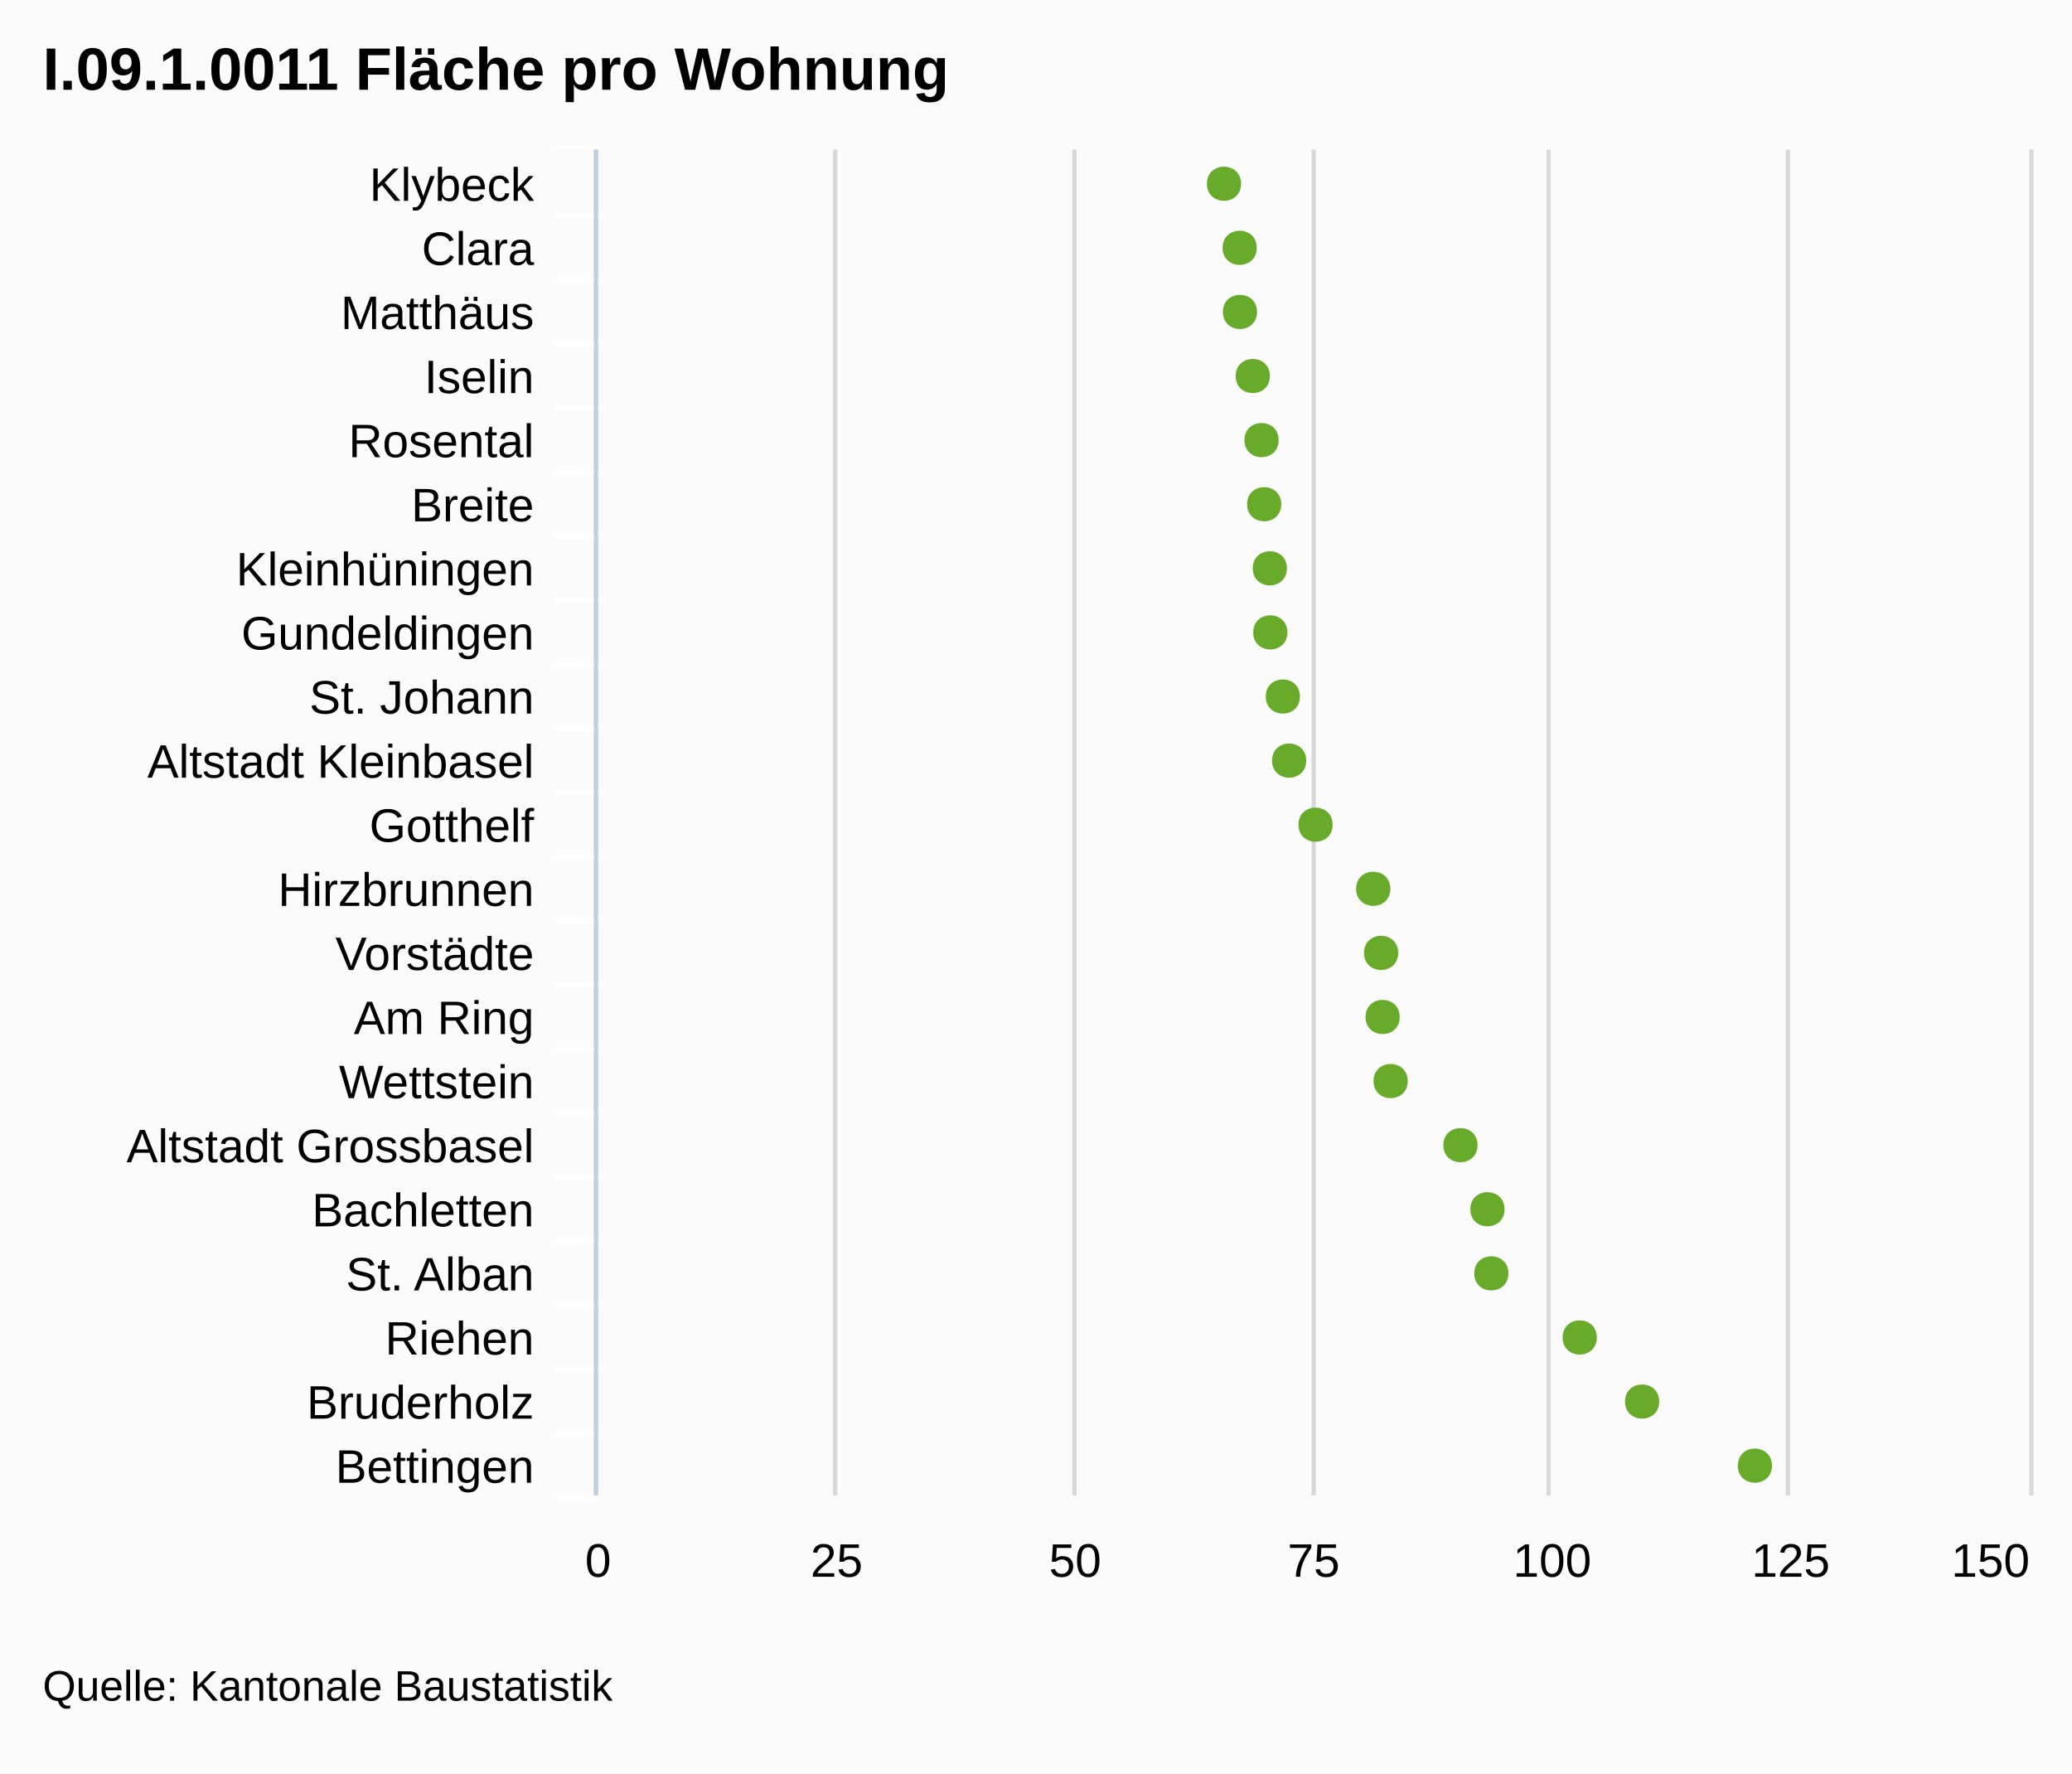
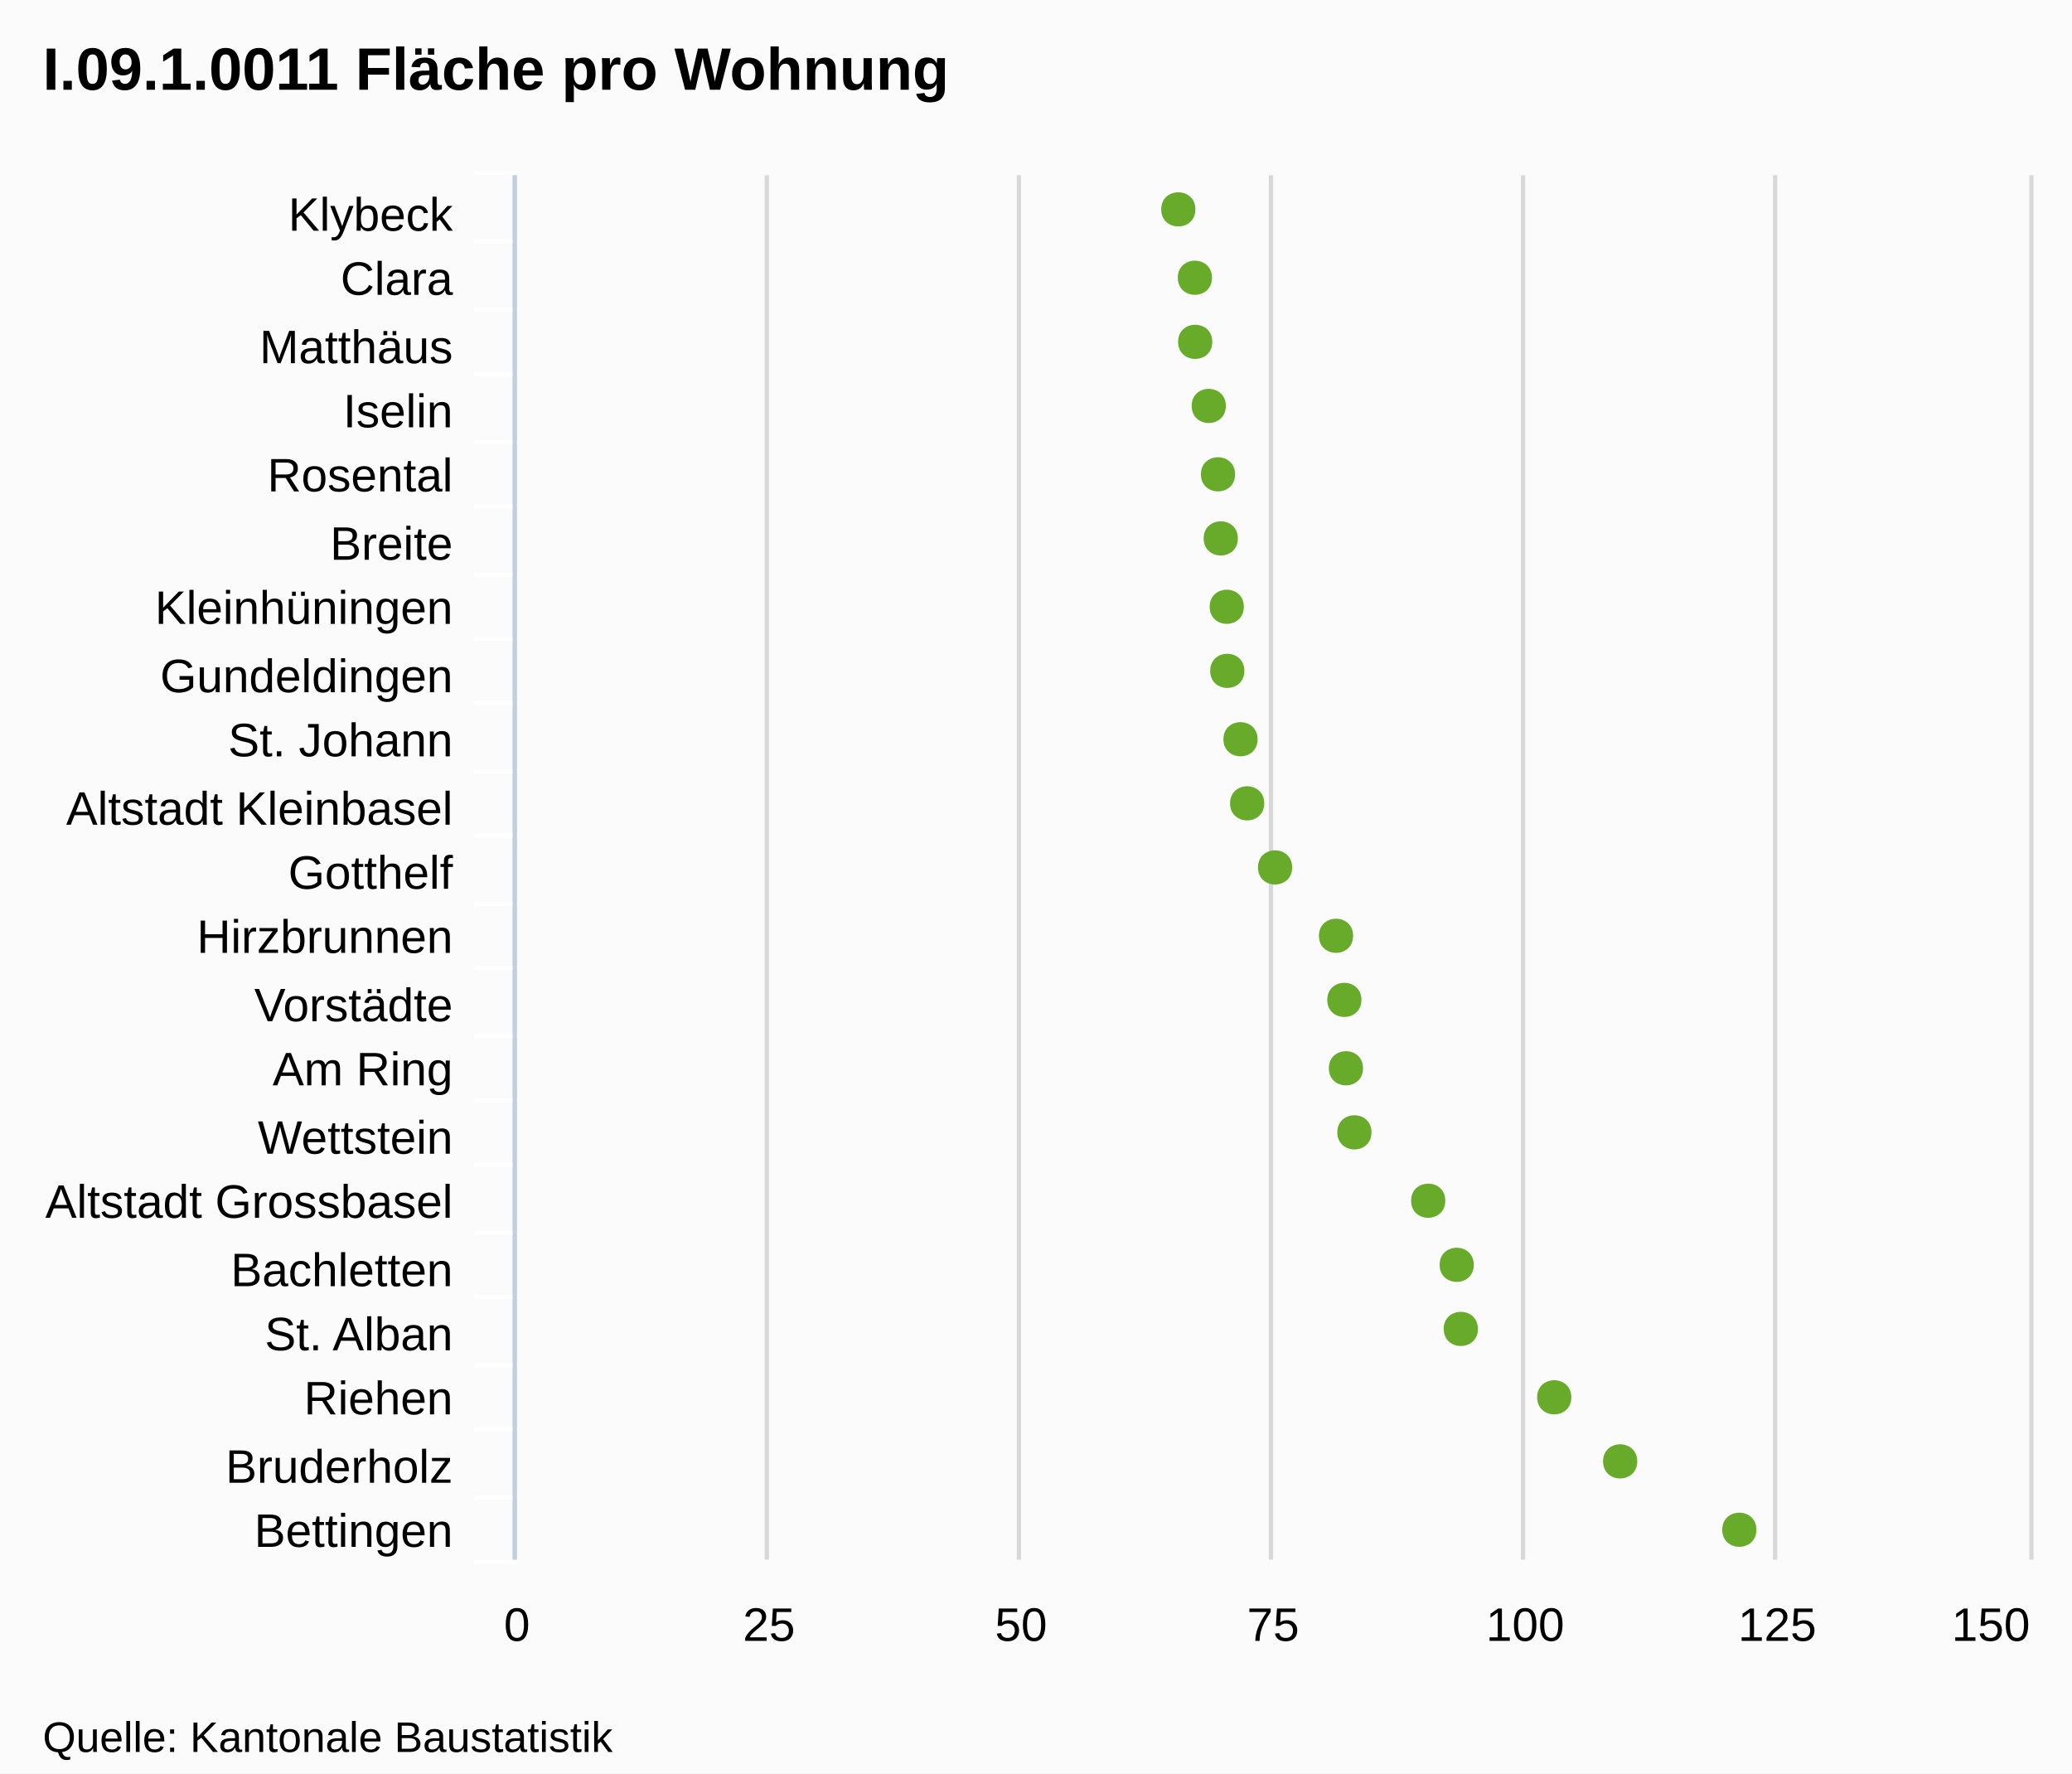
- <svg xmlns="http://www.w3.org/2000/svg" version="1.1" style="font-family:Arial;font-size:12px;" viewBox="0 0 485 415">
+ <svg xmlns="http://www.w3.org/2000/svg" version="1.1" style="font-family:arial;font-size:12px;" viewBox="0 0 485 415">
  <defs>
-     <clippath id="highcharts-1">
-       <rect x="0" y="0" width="315" height="335" />
-     </clippath>
+     <clipPath id="highcharts-5">
+       <rect x="0" y="0" width="324" height="354" />
+     </clipPath>
  </defs>
  <rect x="0" y="0" width="485" height="415" fill="#fbfbfb" class=" highcharts-background" />
  <g class="highcharts-grid" />
  <g class="highcharts-grid">
-     <path fill="none" d="M 139.5 35 L 139.5 350" stroke="#D8D8D8" stroke-width="1" opacity="1" />
-     <path fill="none" d="M 195.5 35 L 195.5 350" stroke="#D8D8D8" stroke-width="1" opacity="1" />
-     <path fill="none" d="M 251.5 35 L 251.5 350" stroke="#D8D8D8" stroke-width="1" opacity="1" />
-     <path fill="none" d="M 307.5 35 L 307.5 350" stroke="#D8D8D8" stroke-width="1" opacity="1" />
-     <path fill="none" d="M 362.5 35 L 362.5 350" stroke="#D8D8D8" stroke-width="1" opacity="1" />
-     <path fill="none" d="M 418.5 35 L 418.5 350" stroke="#D8D8D8" stroke-width="1" opacity="1" />
-     <path fill="none" d="M 475.5 35 L 475.5 350" stroke="#D8D8D8" stroke-width="1" opacity="1" />
+     <path fill="none" d="M 120.5 41 L 120.5 365" stroke="#D8D8D8" stroke-width="1" opacity="1" />
+     <path fill="none" d="M 179.5 41 L 179.5 365" stroke="#D8D8D8" stroke-width="1" opacity="1" />
+     <path fill="none" d="M 238.5 41 L 238.5 365" stroke="#D8D8D8" stroke-width="1" opacity="1" />
+     <path fill="none" d="M 297.5 41 L 297.5 365" stroke="#D8D8D8" stroke-width="1" opacity="1" />
+     <path fill="none" d="M 356.5 41 L 356.5 365" stroke="#D8D8D8" stroke-width="1" opacity="1" />
+     <path fill="none" d="M 415.5 41 L 415.5 365" stroke="#D8D8D8" stroke-width="1" opacity="1" />
+     <path fill="none" d="M 475.5 41 L 475.5 365" stroke="#D8D8D8" stroke-width="1" opacity="1" />
  </g>
  <g class="highcharts-axis">
-     <path fill="none" d="M 140 50.5 L 130 50.5" stroke="#FFFFFF" stroke-width="1" opacity="1" />
-     <path fill="none" d="M 140 65.5 L 130 65.5" stroke="#FFFFFF" stroke-width="1" opacity="1" />
-     <path fill="none" d="M 140 80.5 L 130 80.5" stroke="#FFFFFF" stroke-width="1" opacity="1" />
-     <path fill="none" d="M 140 95.5 L 130 95.5" stroke="#FFFFFF" stroke-width="1" opacity="1" />
-     <path fill="none" d="M 140 110.5 L 130 110.5" stroke="#FFFFFF" stroke-width="1" opacity="1" />
-     <path fill="none" d="M 140 125.5 L 130 125.5" stroke="#FFFFFF" stroke-width="1" opacity="1" />
-     <path fill="none" d="M 140 140.5 L 130 140.5" stroke="#FFFFFF" stroke-width="1" opacity="1" />
-     <path fill="none" d="M 140 155.5 L 130 155.5" stroke="#FFFFFF" stroke-width="1" opacity="1" />
-     <path fill="none" d="M 140 170.5 L 130 170.5" stroke="#FFFFFF" stroke-width="1" opacity="1" />
-     <path fill="none" d="M 140 185.5 L 130 185.5" stroke="#FFFFFF" stroke-width="1" opacity="1" />
-     <path fill="none" d="M 140 200.5 L 130 200.5" stroke="#FFFFFF" stroke-width="1" opacity="1" />
-     <path fill="none" d="M 140 215.5 L 130 215.5" stroke="#FFFFFF" stroke-width="1" opacity="1" />
-     <path fill="none" d="M 140 230.5 L 130 230.5" stroke="#FFFFFF" stroke-width="1" opacity="1" />
-     <path fill="none" d="M 140 245.5 L 130 245.5" stroke="#FFFFFF" stroke-width="1" opacity="1" />
-     <path fill="none" d="M 140 260.5 L 130 260.5" stroke="#FFFFFF" stroke-width="1" opacity="1" />
-     <path fill="none" d="M 140 275.5 L 130 275.5" stroke="#FFFFFF" stroke-width="1" opacity="1" />
-     <path fill="none" d="M 140 290.5 L 130 290.5" stroke="#FFFFFF" stroke-width="1" opacity="1" />
-     <path fill="none" d="M 140 305.5 L 130 305.5" stroke="#FFFFFF" stroke-width="1" opacity="1" />
-     <path fill="none" d="M 140 320.5 L 130 320.5" stroke="#FFFFFF" stroke-width="1" opacity="1" />
-     <path fill="none" d="M 140 335.5 L 130 335.5" stroke="#FFFFFF" stroke-width="1" opacity="1" />
-     <path fill="none" d="M 140 350.5 L 130 350.5" stroke="#FFFFFF" stroke-width="1" opacity="1" />
-     <path fill="none" d="M 140 34.5 L 130 34.5" stroke="#FFFFFF" stroke-width="1" opacity="1" />
-     <path fill="none" d="M 139.5 35 L 139.5 350" stroke="#C0D0E0" stroke-width="1" />
+     <path fill="none" d="M 121 56.5 L 111 56.5" stroke="#FFFFFF" stroke-width="1" opacity="1" />
+     <path fill="none" d="M 121 72.5 L 111 72.5" stroke="#FFFFFF" stroke-width="1" opacity="1" />
+     <path fill="none" d="M 121 87.5 L 111 87.5" stroke="#FFFFFF" stroke-width="1" opacity="1" />
+     <path fill="none" d="M 121 103.5 L 111 103.5" stroke="#FFFFFF" stroke-width="1" opacity="1" />
+     <path fill="none" d="M 121 118.5 L 111 118.5" stroke="#FFFFFF" stroke-width="1" opacity="1" />
+     <path fill="none" d="M 121 134.5 L 111 134.5" stroke="#FFFFFF" stroke-width="1" opacity="1" />
+     <path fill="none" d="M 121 149.5 L 111 149.5" stroke="#FFFFFF" stroke-width="1" opacity="1" />
+     <path fill="none" d="M 121 164.5 L 111 164.5" stroke="#FFFFFF" stroke-width="1" opacity="1" />
+     <path fill="none" d="M 121 180.5 L 111 180.5" stroke="#FFFFFF" stroke-width="1" opacity="1" />
+     <path fill="none" d="M 121 195.5 L 111 195.5" stroke="#FFFFFF" stroke-width="1" opacity="1" />
+     <path fill="none" d="M 121 211.5 L 111 211.5" stroke="#FFFFFF" stroke-width="1" opacity="1" />
+     <path fill="none" d="M 121 226.5 L 111 226.5" stroke="#FFFFFF" stroke-width="1" opacity="1" />
+     <path fill="none" d="M 121 242.5 L 111 242.5" stroke="#FFFFFF" stroke-width="1" opacity="1" />
+     <path fill="none" d="M 121 257.5 L 111 257.5" stroke="#FFFFFF" stroke-width="1" opacity="1" />
+     <path fill="none" d="M 121 272.5 L 111 272.5" stroke="#FFFFFF" stroke-width="1" opacity="1" />
+     <path fill="none" d="M 121 288.5 L 111 288.5" stroke="#FFFFFF" stroke-width="1" opacity="1" />
+     <path fill="none" d="M 121 303.5 L 111 303.5" stroke="#FFFFFF" stroke-width="1" opacity="1" />
+     <path fill="none" d="M 121 319.5 L 111 319.5" stroke="#FFFFFF" stroke-width="1" opacity="1" />
+     <path fill="none" d="M 121 334.5 L 111 334.5" stroke="#FFFFFF" stroke-width="1" opacity="1" />
+     <path fill="none" d="M 121 350.5 L 111 350.5" stroke="#FFFFFF" stroke-width="1" opacity="1" />
+     <path fill="none" d="M 121 365.5 L 111 365.5" stroke="#FFFFFF" stroke-width="1" opacity="1" />
+     <path fill="none" d="M 121 40.5 L 111 40.5" stroke="#FFFFFF" stroke-width="1" opacity="1" />
+     <path fill="none" d="M 120.5 41 L 120.5 365" stroke="#C0D0E0" stroke-width="1" />
  </g>
  <g class="highcharts-axis" />
  <g class="highcharts-series-group">
-     <g class="highcharts-series highcharts-series-0 highcharts-tracker" transform="translate(475,350) rotate(90) scale(-1,1) scale(1 1)" style="" width="335" height="315" clip-path="url(#highcharts-1)" />
-     <g class="highcharts-markers highcharts-series-0 highcharts-tracker" transform="translate(475,350) rotate(90) scale(-1,1) scale(1 1)" style="" width="335" height="315" clip-path="none">
-       <path fill="#68AB2B" d="M 7 60.229 C 12.328 60.229 12.328 68.229 7 68.229 C 1.672 68.229 1.672 60.229 7 60.229 Z" />
-       <path fill="#68AB2B" d="M 22 86.628 C 27.328 86.628 27.328 94.628 22 94.628 C 16.672 94.628 16.672 86.628 22 86.628 Z" />
-       <path fill="#68AB2B" d="M 37 101.229 C 42.328 101.229 42.328 109.229 37 109.229 C 31.672 109.229 31.672 101.229 37 101.229 Z" />
-       <path fill="#68AB2B" d="M 52 121.923 C 57.328 121.923 57.328 129.923 52 129.923 C 46.672 129.923 46.672 121.923 52 121.923 Z" />
-       <path fill="#68AB2B" d="M 67 122.832 C 72.328 122.832 72.328 130.832 67 130.832 C 61.672 130.832 61.672 122.832 67 122.832 Z" />
-       <path fill="#68AB2B" d="M 82 129.145 C 87.328 129.145 87.328 137.145 82 137.145 C 76.672 137.145 76.672 129.145 82 129.145 Z" />
-       <path fill="#68AB2B" d="M 97 145.492 C 102.328 145.492 102.328 153.492 97 153.492 C 91.672 153.492 91.672 145.492 97 145.492 Z" />
-       <path fill="#68AB2B" d="M 112 147.368 C 117.328 147.368 117.328 155.368 112 155.368 C 106.672 155.368 106.672 147.368 112 147.368 Z" />
-       <path fill="#68AB2B" d="M 127 147.723 C 132.328 147.723 132.328 155.723 127 155.723 C 121.672 155.723 121.672 147.723 127 147.723 Z" />
-       <path fill="#68AB2B" d="M 142 149.563 C 147.328 149.563 147.328 157.563 142 157.563 C 136.672 157.563 136.672 149.563 142 149.563 Z" />
-       <path fill="#68AB2B" d="M 157 163.066 C 162.328 163.066 162.328 171.066 157 171.066 C 151.672 171.066 151.672 163.066 157 163.066 Z" />
-       <path fill="#68AB2B" d="M 172 169.25 C 177.328 169.25 177.328 177.25 172 177.25 C 166.672 177.25 166.672 169.25 172 169.25 Z" />
-       <path fill="#68AB2B" d="M 187 170.721 C 192.328 170.721 192.328 178.721 187 178.721 C 181.672 178.721 181.672 170.721 187 170.721 Z" />
-       <path fill="#68AB2B" d="M 202 173.653 C 207.328 173.653 207.328 181.653 202 181.653 C 196.672 181.653 196.672 173.653 202 173.653 Z" />
-       <path fill="#68AB2B" d="M 217 173.765 C 222.328 173.765 222.328 181.765 217 181.765 C 211.672 181.765 211.672 173.765 217 173.765 Z" />
-       <path fill="#68AB2B" d="M 232 175.094 C 237.328 175.094 237.328 183.094 232 183.094 C 226.672 183.094 226.672 175.094 232 175.094 Z" />
-       <path fill="#68AB2B" d="M 247 175.707 C 252.328 175.707 252.328 183.707 247 183.707 C 241.672 183.707 241.672 175.707 247 175.707 Z" />
-       <path fill="#68AB2B" d="M 262 177.757 C 267.328 177.757 267.328 185.757 262 185.757 C 256.672 185.757 256.672 177.757 262 177.757 Z" />
-       <path fill="#68AB2B" d="M 277 180.759 C 282.328 180.759 282.328 188.759 277 188.759 C 271.672 188.759 271.672 180.759 277 180.759 Z" />
-       <path fill="#68AB2B" d="M 292 180.825 C 297.328 180.825 297.328 188.825 292 188.825 C 286.672 188.825 286.672 180.825 292 180.825 Z" />
-       <path fill="#68AB2B" d="M 307 184.502 C 312.328 184.502 312.328 192.502 307 192.502 C 301.672 192.502 301.672 184.502 307 184.502 Z" />
+     <g class="highcharts-series highcharts-series-0" transform="translate(475,365) rotate(90) scale(-1,1) scale(1 1)" width="354" height="324" clip-path="url(#highcharts-5)" />
+     <g class="highcharts-markers highcharts-series-0" transform="translate(475,365) rotate(90) scale(-1,1) scale(1 1)" width="354" height="324" clip-path="none">
+       <path fill="#68AB2B" d="M 7 63.871 C 12.328 63.871 12.328 71.871 7 71.871 C 1.672 71.871 1.672 63.871 7 63.871 Z" />
+       <path fill="#68AB2B" d="M 23 91.768 C 28.328 91.768 28.328 99.768 23 99.768 C 17.672 99.768 17.672 91.768 23 91.768 Z" />
+       <path fill="#68AB2B" d="M 38 107.197 C 43.328 107.197 43.328 115.197 38 115.197 C 32.672 115.197 32.672 107.197 38 107.197 Z" />
+       <path fill="#68AB2B" d="M 54 129.065 C 59.328 129.065 59.328 137.065 54 137.065 C 48.672 137.065 48.672 129.065 54 129.065 Z" />
+       <path fill="#68AB2B" d="M 69 130.025 C 74.328 130.025 74.328 138.025 69 138.025 C 63.672 138.025 63.672 130.025 69 130.025 Z" />
+       <path fill="#68AB2B" d="M 84 136.696 C 89.328 136.696 89.328 144.696 84 144.696 C 78.672 144.696 78.672 136.696 84 136.696 Z" />
+       <path fill="#68AB2B" d="M 100 153.971 C 105.328 153.971 105.328 161.971 100 161.971 C 94.672 161.971 94.672 153.971 100 153.971 Z" />
+       <path fill="#68AB2B" d="M 115 155.953 C 120.328 155.953 120.328 163.953 115 163.953 C 109.672 163.953 109.672 155.953 115 155.953 Z" />
+       <path fill="#68AB2B" d="M 131 156.328 C 136.328 156.328 136.328 164.328 131 164.328 C 125.672 164.328 125.672 156.328 131 156.328 Z" />
+       <path fill="#68AB2B" d="M 146 158.273 C 151.328 158.273 151.328 166.273 146 166.273 C 140.672 166.273 140.672 158.273 146 158.273 Z" />
+       <path fill="#68AB2B" d="M 162 172.541 C 167.328 172.541 167.328 180.541 162 180.541 C 156.672 180.541 156.672 172.541 162 172.541 Z" />
+       <path fill="#68AB2B" d="M 177 179.076 C 182.328 179.076 182.328 187.076 177 187.076 C 171.672 187.076 171.672 179.076 177 179.076 Z" />
+       <path fill="#68AB2B" d="M 192 180.631 C 197.328 180.631 197.328 188.631 192 188.631 C 186.672 188.631 186.672 180.631 192 180.631 Z" />
+       <path fill="#68AB2B" d="M 208 183.729 C 213.328 183.729 213.328 191.729 208 191.729 C 202.672 191.729 202.672 183.729 208 183.729 Z" />
+       <path fill="#68AB2B" d="M 223 183.847 C 228.328 183.847 228.328 191.847 223 191.847 C 217.672 191.847 217.672 183.847 223 183.847 Z" />
+       <path fill="#68AB2B" d="M 239 185.251 C 244.328 185.251 244.328 193.251 239 193.251 C 233.672 193.251 233.672 185.251 239 185.251 Z" />
+       <path fill="#68AB2B" d="M 254 185.899 C 259.328 185.899 259.328 193.899 254 193.899 C 248.672 193.899 248.672 185.899 254 185.899 Z" />
+       <path fill="#68AB2B" d="M 270 188.066 C 275.328 188.066 275.328 196.066 270 196.066 C 264.672 196.066 264.672 188.066 270 188.066 Z" />
+       <path fill="#68AB2B" d="M 285 191.238 C 290.328 191.238 290.328 199.238 285 199.238 C 279.672 199.238 279.672 191.238 285 191.238 Z" />
+       <path fill="#68AB2B" d="M 300 191.307 C 305.328 191.307 305.328 199.307 300 199.307 C 294.672 199.307 294.672 191.307 300 191.307 Z" />
+       <path fill="#68AB2B" d="M 316 195.193 C 321.328 195.193 321.328 203.193 316 203.193 C 310.672 203.193 310.672 195.193 316 195.193 Z" />
    </g>
  </g>
-   <text x="10" text-anchor="start" class="highcharts-title" style="color:#000000;font-size:14px;font-weight:bold;font-family:Arial;fill:#000000;width:421px;" y="21">
+   <text x="10" text-anchor="start" class="highcharts-title" style="color:#000000;font-size:14px;font-weight:bold;font-family:arial;fill:#000000;width:421px;" y="21">
    <tspan>I.09.1.0011 Fläche pro Wohnung</tspan>
  </text>
  <g class="highcharts-axis-labels highcharts-xaxis-labels">
-     <text x="125" style="color:#000000;cursor:default;font-size:11px;fill:#000000;width:150px;text-overflow:ellipsis;" text-anchor="end" transform="translate(0,0)" y="47" opacity="1">
+     <text x="106" style="color:#000000;cursor:default;font-size:11px;fill:#000000;width:150px;text-overflow:clip;" text-anchor="end" transform="translate(0,0)" y="54" opacity="1">
      <tspan>Klybeck</tspan>
    </text>
-     <text x="125" style="color:#000000;cursor:default;font-size:11px;fill:#000000;width:150px;text-overflow:ellipsis;" text-anchor="end" transform="translate(0,0)" y="62" opacity="1">
+     <text x="106" style="color:#000000;cursor:default;font-size:11px;fill:#000000;width:150px;text-overflow:clip;" text-anchor="end" transform="translate(0,0)" y="69" opacity="1">
      <tspan>Clara</tspan>
    </text>
-     <text x="125" style="color:#000000;cursor:default;font-size:11px;fill:#000000;width:150px;text-overflow:ellipsis;" text-anchor="end" transform="translate(0,0)" y="77" opacity="1">
+     <text x="106" style="color:#000000;cursor:default;font-size:11px;fill:#000000;width:150px;text-overflow:clip;" text-anchor="end" transform="translate(0,0)" y="85" opacity="1">
      <tspan>Matthäus</tspan>
    </text>
-     <text x="125" style="color:#000000;cursor:default;font-size:11px;fill:#000000;width:150px;text-overflow:ellipsis;" text-anchor="end" transform="translate(0,0)" y="92" opacity="1">
+     <text x="106" style="color:#000000;cursor:default;font-size:11px;fill:#000000;width:150px;text-overflow:clip;" text-anchor="end" transform="translate(0,0)" y="100" opacity="1">
      <tspan>Iselin</tspan>
    </text>
-     <text x="125" style="color:#000000;cursor:default;font-size:11px;fill:#000000;width:150px;text-overflow:ellipsis;" text-anchor="end" transform="translate(0,0)" y="107" opacity="1">
+     <text x="106" style="color:#000000;cursor:default;font-size:11px;fill:#000000;width:150px;text-overflow:clip;" text-anchor="end" transform="translate(0,0)" y="115" opacity="1">
      <tspan>Rosental</tspan>
    </text>
-     <text x="125" style="color:#000000;cursor:default;font-size:11px;fill:#000000;width:150px;text-overflow:ellipsis;" text-anchor="end" transform="translate(0,0)" y="122" opacity="1">
+     <text x="106" style="color:#000000;cursor:default;font-size:11px;fill:#000000;width:150px;text-overflow:clip;" text-anchor="end" transform="translate(0,0)" y="131" opacity="1">
      <tspan>Breite</tspan>
    </text>
-     <text x="125" style="color:#000000;cursor:default;font-size:11px;fill:#000000;width:150px;text-overflow:ellipsis;" text-anchor="end" transform="translate(0,0)" y="137" opacity="1">
+     <text x="106" style="color:#000000;cursor:default;font-size:11px;fill:#000000;width:150px;text-overflow:clip;" text-anchor="end" transform="translate(0,0)" y="146" opacity="1">
      <tspan>Kleinhüningen</tspan>
    </text>
-     <text x="125" style="color:#000000;cursor:default;font-size:11px;fill:#000000;width:150px;text-overflow:ellipsis;" text-anchor="end" transform="translate(0,0)" y="152" opacity="1">
+     <text x="106" style="color:#000000;cursor:default;font-size:11px;fill:#000000;width:150px;text-overflow:clip;" text-anchor="end" transform="translate(0,0)" y="162" opacity="1">
      <tspan>Gundeldingen</tspan>
    </text>
-     <text x="125" style="color:#000000;cursor:default;font-size:11px;fill:#000000;width:150px;text-overflow:ellipsis;" text-anchor="end" transform="translate(0,0)" y="167" opacity="1">
+     <text x="106" style="color:#000000;cursor:default;font-size:11px;fill:#000000;width:150px;text-overflow:clip;" text-anchor="end" transform="translate(0,0)" y="177" opacity="1">
      <tspan>St. Johann</tspan>
    </text>
-     <text x="125" style="color:#000000;cursor:default;font-size:11px;fill:#000000;width:150px;text-overflow:ellipsis;" text-anchor="end" transform="translate(0,0)" y="182" opacity="1">
+     <text x="106" style="color:#000000;cursor:default;font-size:11px;fill:#000000;width:150px;text-overflow:clip;" text-anchor="end" transform="translate(0,0)" y="193" opacity="1">
      <tspan>Altstadt Kleinbasel</tspan>
    </text>
-     <text x="125" style="color:#000000;cursor:default;font-size:11px;fill:#000000;width:150px;text-overflow:ellipsis;" text-anchor="end" transform="translate(0,0)" y="197" opacity="1">
+     <text x="106" style="color:#000000;cursor:default;font-size:11px;fill:#000000;width:150px;text-overflow:clip;" text-anchor="end" transform="translate(0,0)" y="208" opacity="1">
      <tspan>Gotthelf</tspan>
    </text>
-     <text x="125" style="color:#000000;cursor:default;font-size:11px;fill:#000000;width:150px;text-overflow:ellipsis;" text-anchor="end" transform="translate(0,0)" y="212" opacity="1">
+     <text x="106" style="color:#000000;cursor:default;font-size:11px;fill:#000000;width:150px;text-overflow:clip;" text-anchor="end" transform="translate(0,0)" y="223" opacity="1">
      <tspan>Hirzbrunnen</tspan>
    </text>
-     <text x="125" style="color:#000000;cursor:default;font-size:11px;fill:#000000;width:150px;text-overflow:ellipsis;" text-anchor="end" transform="translate(0,0)" y="227" opacity="1">
+     <text x="106" style="color:#000000;cursor:default;font-size:11px;fill:#000000;width:150px;text-overflow:clip;" text-anchor="end" transform="translate(0,0)" y="239" opacity="1">
      <tspan>Vorstädte</tspan>
    </text>
-     <text x="125" style="color:#000000;cursor:default;font-size:11px;fill:#000000;width:150px;text-overflow:ellipsis;" text-anchor="end" transform="translate(0,0)" y="242" opacity="1">
+     <text x="106" style="color:#000000;cursor:default;font-size:11px;fill:#000000;width:150px;text-overflow:clip;" text-anchor="end" transform="translate(0,0)" y="254" opacity="1">
      <tspan>Am Ring</tspan>
    </text>
-     <text x="125" style="color:#000000;cursor:default;font-size:11px;fill:#000000;width:150px;text-overflow:ellipsis;" text-anchor="end" transform="translate(0,0)" y="257" opacity="1">
+     <text x="106" style="color:#000000;cursor:default;font-size:11px;fill:#000000;width:150px;text-overflow:clip;" text-anchor="end" transform="translate(0,0)" y="270" opacity="1">
      <tspan>Wettstein</tspan>
    </text>
-     <text x="125" style="color:#000000;cursor:default;font-size:11px;fill:#000000;width:150px;text-overflow:ellipsis;" text-anchor="end" transform="translate(0,0)" y="272" opacity="1">
+     <text x="106" style="color:#000000;cursor:default;font-size:11px;fill:#000000;width:150px;text-overflow:clip;" text-anchor="end" transform="translate(0,0)" y="285" opacity="1">
      <tspan>Altstadt Grossbasel</tspan>
    </text>
-     <text x="125" style="color:#000000;cursor:default;font-size:11px;fill:#000000;width:150px;text-overflow:ellipsis;" text-anchor="end" transform="translate(0,0)" y="287" opacity="1">
+     <text x="106" style="color:#000000;cursor:default;font-size:11px;fill:#000000;width:150px;text-overflow:clip;" text-anchor="end" transform="translate(0,0)" y="301" opacity="1">
      <tspan>Bachletten</tspan>
    </text>
-     <text x="125" style="color:#000000;cursor:default;font-size:11px;fill:#000000;width:150px;text-overflow:ellipsis;" text-anchor="end" transform="translate(0,0)" y="302" opacity="1">
+     <text x="106" style="color:#000000;cursor:default;font-size:11px;fill:#000000;width:150px;text-overflow:clip;" text-anchor="end" transform="translate(0,0)" y="316" opacity="1">
      <tspan>St. Alban</tspan>
    </text>
-     <text x="125" style="color:#000000;cursor:default;font-size:11px;fill:#000000;width:150px;text-overflow:ellipsis;" text-anchor="end" transform="translate(0,0)" y="317" opacity="1">
+     <text x="106" style="color:#000000;cursor:default;font-size:11px;fill:#000000;width:150px;text-overflow:clip;" text-anchor="end" transform="translate(0,0)" y="331" opacity="1">
      <tspan>Riehen</tspan>
    </text>
-     <text x="125" style="color:#000000;cursor:default;font-size:11px;fill:#000000;width:150px;text-overflow:ellipsis;" text-anchor="end" transform="translate(0,0)" y="332" opacity="1">
+     <text x="106" style="color:#000000;cursor:default;font-size:11px;fill:#000000;width:150px;text-overflow:clip;" text-anchor="end" transform="translate(0,0)" y="347" opacity="1">
      <tspan>Bruderholz</tspan>
    </text>
-     <text x="125" style="color:#000000;cursor:default;font-size:11px;fill:#000000;width:150px;text-overflow:ellipsis;" text-anchor="end" transform="translate(0,0)" y="347" opacity="1">
+     <text x="106" style="color:#000000;cursor:default;font-size:11px;fill:#000000;width:150px;text-overflow:clip;" text-anchor="end" transform="translate(0,0)" y="362" opacity="1">
      <tspan>Bettingen</tspan>
    </text>
  </g>
  <g class="highcharts-axis-labels highcharts-yaxis-labels">
-     <text x="140" style="color:#000000;cursor:default;font-size:11px;fill:#000000;" text-anchor="middle" transform="translate(0,0)" y="369" opacity="1">0</text>
-     <text x="363.333" style="color:#000000;cursor:default;font-size:11px;fill:#000000;" text-anchor="middle" transform="translate(0,0)" y="369" opacity="1">100</text>
-     <text x="195.833" style="color:#000000;cursor:default;font-size:11px;fill:#000000;" text-anchor="middle" transform="translate(0,0)" y="369" opacity="1">25</text>
-     <text x="251.667" style="color:#000000;cursor:default;font-size:11px;fill:#000000;" text-anchor="middle" transform="translate(0,0)" y="369" opacity="1">50</text>
-     <text x="307.5" style="color:#000000;cursor:default;font-size:11px;fill:#000000;" text-anchor="middle" transform="translate(0,0)" y="369" opacity="1">75</text>
-     <text x="419.167" style="color:#000000;cursor:default;font-size:11px;fill:#000000;" text-anchor="middle" transform="translate(0,0)" y="369" opacity="1">125</text>
-     <text x="465.925" style="color:#000000;cursor:default;font-size:11px;fill:#000000;" text-anchor="middle" transform="translate(0,0)" y="369" opacity="1">150</text>
+     <text x="121" style="color:#000000;cursor:default;font-size:11px;fill:#000000;" text-anchor="middle" transform="translate(0,0)" y="384" opacity="1">0</text>
+     <text x="357" style="color:#000000;cursor:default;font-size:11px;fill:#000000;" text-anchor="middle" transform="translate(0,0)" y="384" opacity="1">100</text>
+     <text x="180" style="color:#000000;cursor:default;font-size:11px;fill:#000000;" text-anchor="middle" transform="translate(0,0)" y="384" opacity="1">25</text>
+     <text x="239" style="color:#000000;cursor:default;font-size:11px;fill:#000000;" text-anchor="middle" transform="translate(0,0)" y="384" opacity="1">50</text>
+     <text x="298" style="color:#000000;cursor:default;font-size:11px;fill:#000000;" text-anchor="middle" transform="translate(0,0)" y="384" opacity="1">75</text>
+     <text x="416" style="color:#000000;cursor:default;font-size:11px;fill:#000000;" text-anchor="middle" transform="translate(0,0)" y="384" opacity="1">125</text>
+     <text x="466" style="color:#000000;cursor:default;font-size:11px;fill:#000000;" text-anchor="middle" transform="translate(0,0)" y="384" opacity="1">150</text>
  </g>
  <g class="highcharts-tooltip" style="cursor:default;padding:0;pointer-events:none;white-space:nowrap;" transform="translate(0,-9000000000)">
-     <path fill="none" d="M 3.5 0.5 L 13.5 0.5 C 16.5 0.5 16.5 0.5 16.5 3.5 L 16.5 28.5 C 16.5 31.5 16.5 31.5 13.5 31.5 L 3.5 31.5 C 0.5 31.5 0.5 31.5 0.5 28.5 L 0.5 3.5 C 0.5 0.5 0.5 0.5 3.5 0.5" isshadow="true" stroke="black" stroke-opacity="0.05" stroke-width="5" transform="translate(1, 1)" />
-     <path fill="none" d="M 3.5 0.5 L 13.5 0.5 C 16.5 0.5 16.5 0.5 16.5 3.5 L 16.5 28.5 C 16.5 31.5 16.5 31.5 13.5 31.5 L 3.5 31.5 C 0.5 31.5 0.5 31.5 0.5 28.5 L 0.5 3.5 C 0.5 0.5 0.5 0.5 3.5 0.5" isshadow="true" stroke="black" stroke-opacity="0.1" stroke-width="3" transform="translate(1, 1)" />
-     <path fill="none" d="M 3.5 0.5 L 13.5 0.5 C 16.5 0.5 16.5 0.5 16.5 3.5 L 16.5 28.5 C 16.5 31.5 16.5 31.5 13.5 31.5 L 3.5 31.5 C 0.5 31.5 0.5 31.5 0.5 28.5 L 0.5 3.5 C 0.5 0.5 0.5 0.5 3.5 0.5" isshadow="true" stroke="black" stroke-opacity="0.15" stroke-width="1" transform="translate(1, 1)" />
-     <path fill="rgba(249, 249, 249, .85)" d="M 3.5 0.5 L 13.5 0.5 C 16.5 0.5 16.5 0.5 16.5 3.5 L 16.5 28.5 C 16.5 31.5 16.5 31.5 13.5 31.5 L 3.5 31.5 C 0.5 31.5 0.5 31.5 0.5 28.5 L 0.5 3.5 C 0.5 0.5 0.5 0.5 3.5 0.5" />
+     <path fill="none" d="M 3.5 0.5 L 13.5 0.5 C 16.5 0.5 16.5 0.5 16.5 3.5 L 16.5 13.5 C 16.5 16.5 16.5 16.5 13.5 16.5 L 3.5 16.5 C 0.5 16.5 0.5 16.5 0.5 13.5 L 0.5 3.5 C 0.5 0.5 0.5 0.5 3.5 0.5" stroke="black" stroke-opacity="0.05" stroke-width="5" transform="translate(1, 1)" />
+     <path fill="none" d="M 3.5 0.5 L 13.5 0.5 C 16.5 0.5 16.5 0.5 16.5 3.5 L 16.5 13.5 C 16.5 16.5 16.5 16.5 13.5 16.5 L 3.5 16.5 C 0.5 16.5 0.5 16.5 0.5 13.5 L 0.5 3.5 C 0.5 0.5 0.5 0.5 3.5 0.5" stroke="black" stroke-opacity="0.1" stroke-width="3" transform="translate(1, 1)" />
+     <path fill="none" d="M 3.5 0.5 L 13.5 0.5 C 16.5 0.5 16.5 0.5 16.5 3.5 L 16.5 13.5 C 16.5 16.5 16.5 16.5 13.5 16.5 L 3.5 16.5 C 0.5 16.5 0.5 16.5 0.5 13.5 L 0.5 3.5 C 0.5 0.5 0.5 0.5 3.5 0.5" stroke="black" stroke-opacity="0.15" stroke-width="1" transform="translate(1, 1)" />
+     <path fill="rgb(249, 249, 249)" fill-opacity=" .85" d="M 3.5 0.5 L 13.5 0.5 C 16.5 0.5 16.5 0.5 16.5 3.5 L 16.5 13.5 C 16.5 16.5 16.5 16.5 13.5 16.5 L 3.5 16.5 C 0.5 16.5 0.5 16.5 0.5 13.5 L 0.5 3.5 C 0.5 0.5 0.5 0.5 3.5 0.5" />
    <text x="8" style="font-size:12px;color:#333333;fill:#333333;" y="20" />
  </g>
-   <text x="10" text-anchor="start" style="cursor:default;color:#000000;font-size:10px;fill:#000000;" y="398">
+   <text x="10" text-anchor="start" style="cursor:default;color:#000000;font-size:10px;fill:#000000;" y="410">
    <tspan>Quelle: Kantonale Baustatistik</tspan>
  </text>
</svg>
